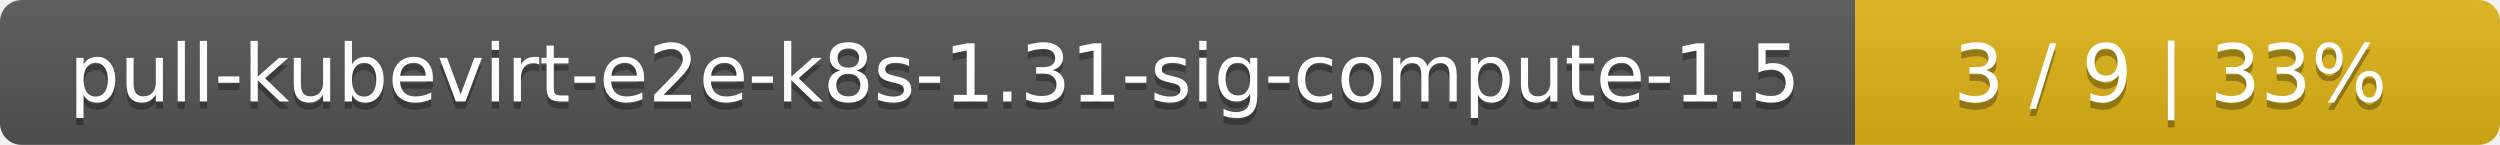
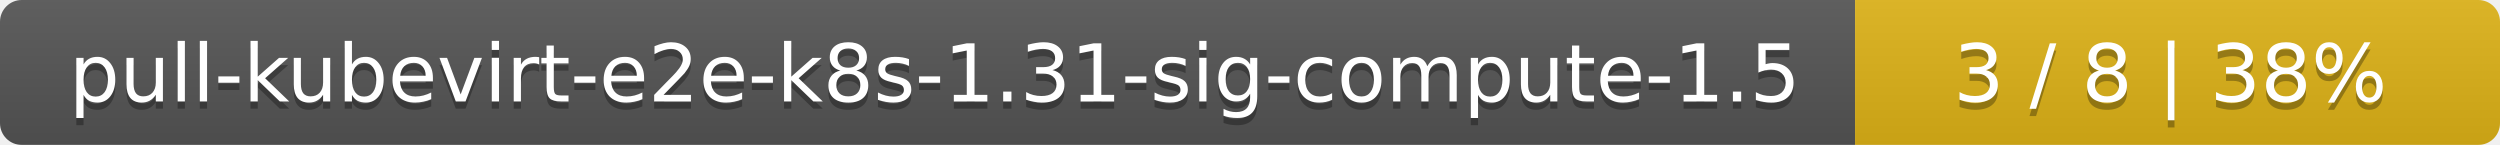
<svg xmlns="http://www.w3.org/2000/svg" width="345" height="20">
  <linearGradient id="smooth" x2="0" y2="100%">
    <stop offset="0" stop-color="#bbb" stop-opacity=".1" />
    <stop offset="1" stop-opacity=".1" />
  </linearGradient>
  <mask id="round">
    <rect width="345" height="20" rx="3" fill="#fff" />
  </mask>
  <g mask="url(#round)">
    <rect width="256" height="20" fill="#555" />
    <rect x="256" width="89" height="20" fill="#dfb317" />
    <rect width="345" height="20" fill="url(#smooth)" />
  </g>
  <g fill="#fff" text-anchor="middle" font-family="DejaVu Sans,Verdana,Geneva,sans-serif" font-size="11">
    <text x="129" y="15" fill="#010101" fill-opacity=".3">pull-kubevirt-e2e-k8s-1.31-sig-compute-1.5</text>
    <text x="129" y="14">pull-kubevirt-e2e-k8s-1.31-sig-compute-1.5</text>
-     <text x="299.5" y="15" fill="#010101" fill-opacity=".3">3 / 9    |    33%</text>
-     <text x="299.5" y="14">3 / 9    |    33%</text>
+     <text x="299.5" y="15" fill="#010101" fill-opacity=".3">3 / 8    |    38%</text>
+     <text x="299.5" y="14">3 / 8    |    38%</text>
  </g>
</svg>
